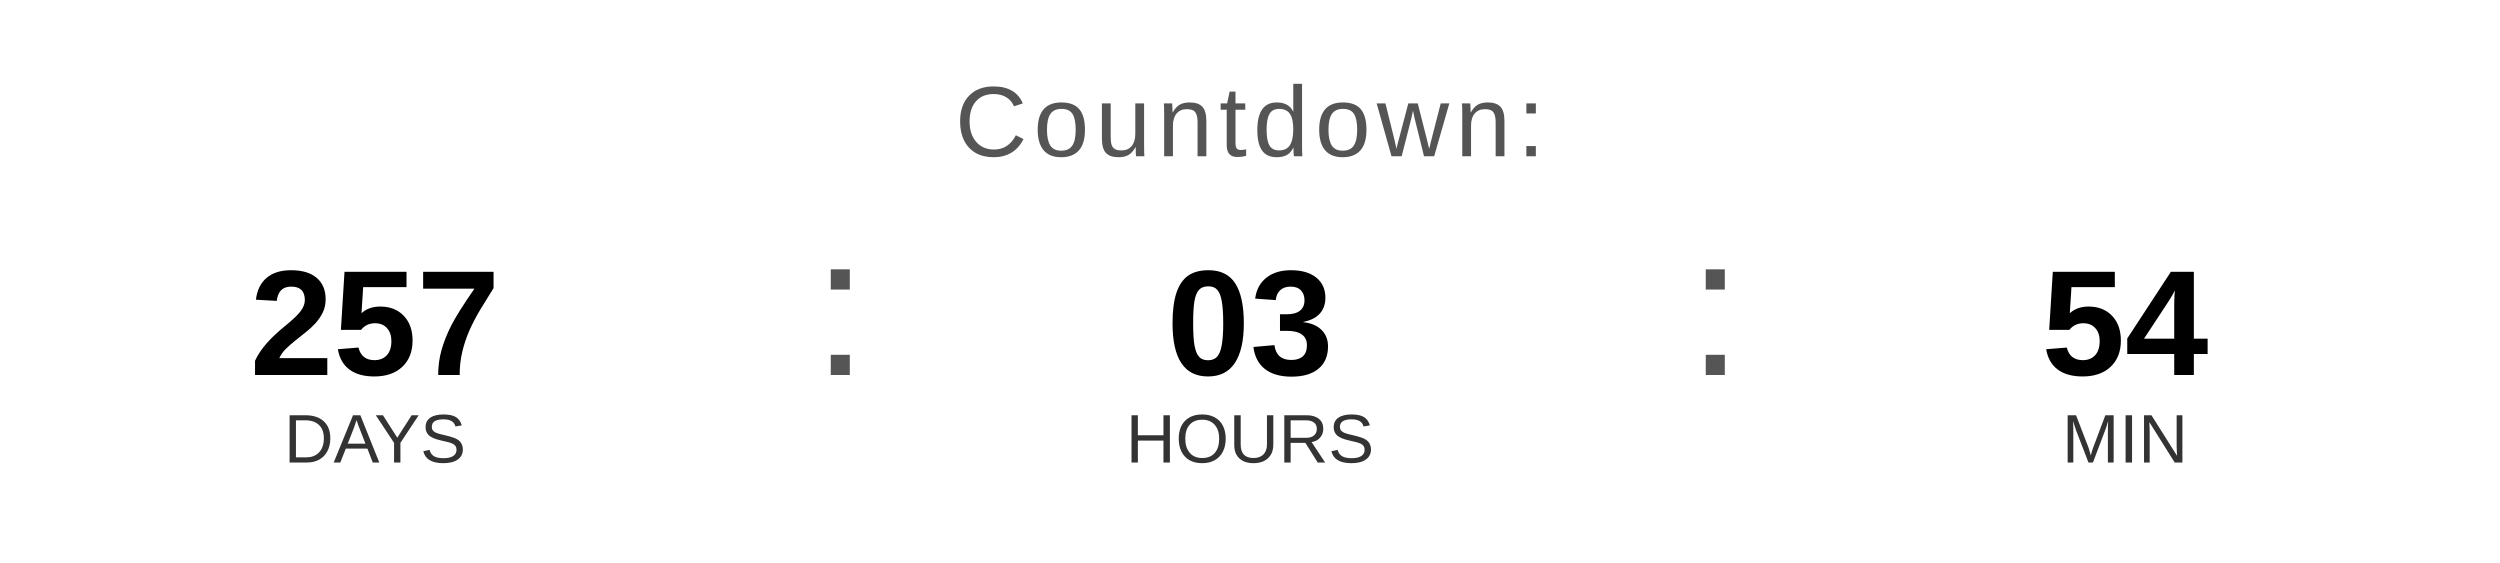
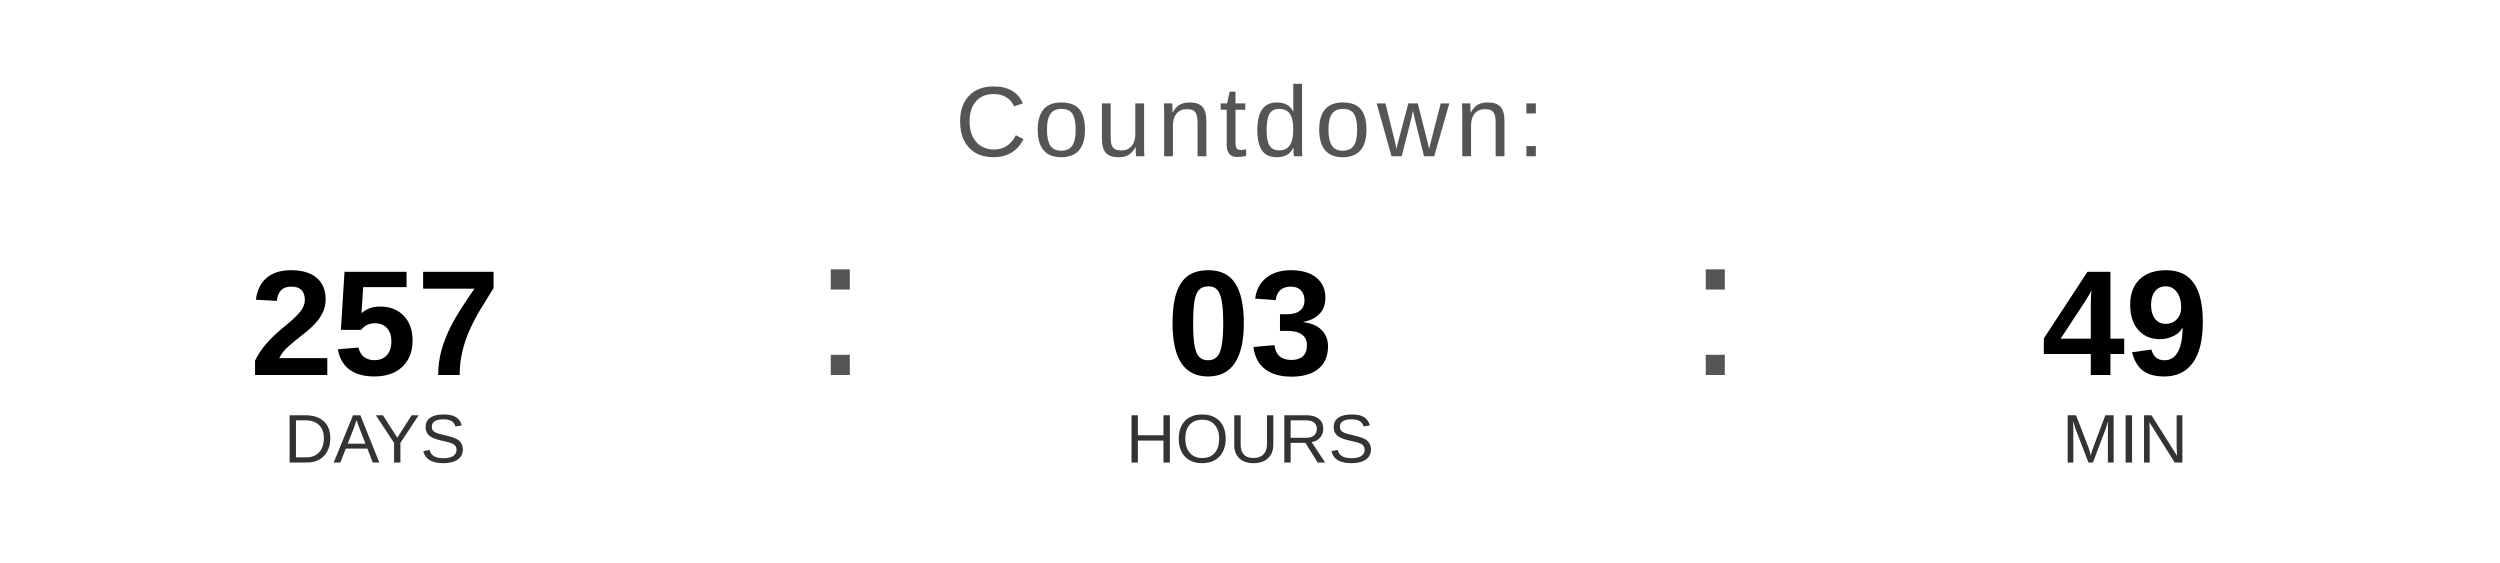
<svg xmlns="http://www.w3.org/2000/svg" width="400" height="90" viewBox="0 0 400 90">
  <text x="200" y="25" font-family="Arial, Helvetica, sans-serif" font-size="16" fill="#555555" text-anchor="middle" letter-spacing="1">
    Countdown:
  </text>
  <text x="60" y="60" font-family="Arial, Helvetica, sans-serif" font-size="24" font-weight="bold" fill="#000000" text-anchor="middle">257</text>
  <text x="60" y="74" font-family="Arial, Helvetica, sans-serif" font-size="11" fill="#333333" text-anchor="middle">DAYS</text>
  <text x="130" y="60" font-family="Arial, sans-serif" font-size="32" fill="#555555">:</text>
  <text x="200" y="60" font-family="Arial, Helvetica, sans-serif" font-size="24" font-weight="bold" fill="#000000" text-anchor="middle">03</text>
  <text x="200" y="74" font-family="Arial, Helvetica, sans-serif" font-size="11" fill="#333333" text-anchor="middle">HOURS</text>
  <text x="270" y="60" font-family="Arial, sans-serif" font-size="32" fill="#555555">:</text>
-   <text x="340" y="60" font-family="Arial, Helvetica, sans-serif" font-size="24" font-weight="bold" fill="#000000" text-anchor="middle">54</text>
+   <text x="340" y="60" font-family="Arial, Helvetica, sans-serif" font-size="24" font-weight="bold" fill="#000000" text-anchor="middle">49</text>
  <text x="340" y="74" font-family="Arial, Helvetica, sans-serif" font-size="11" fill="#333333" text-anchor="middle">MIN</text>
</svg>
